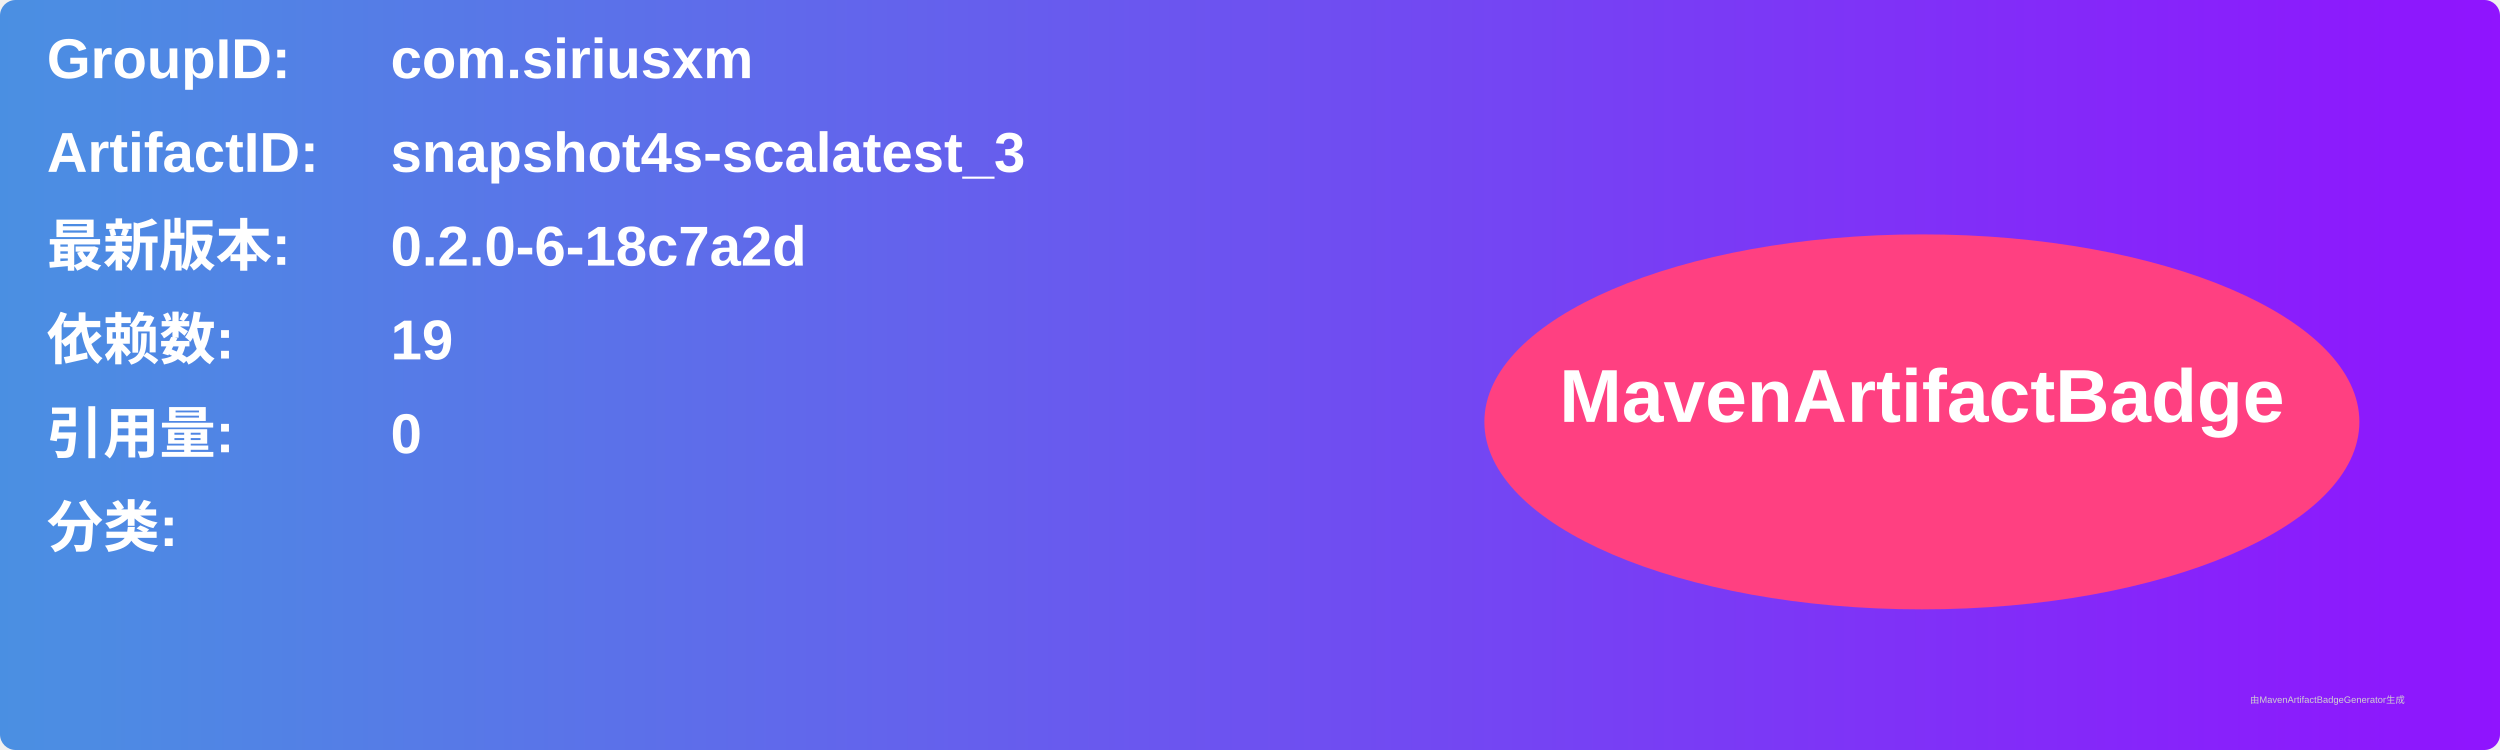
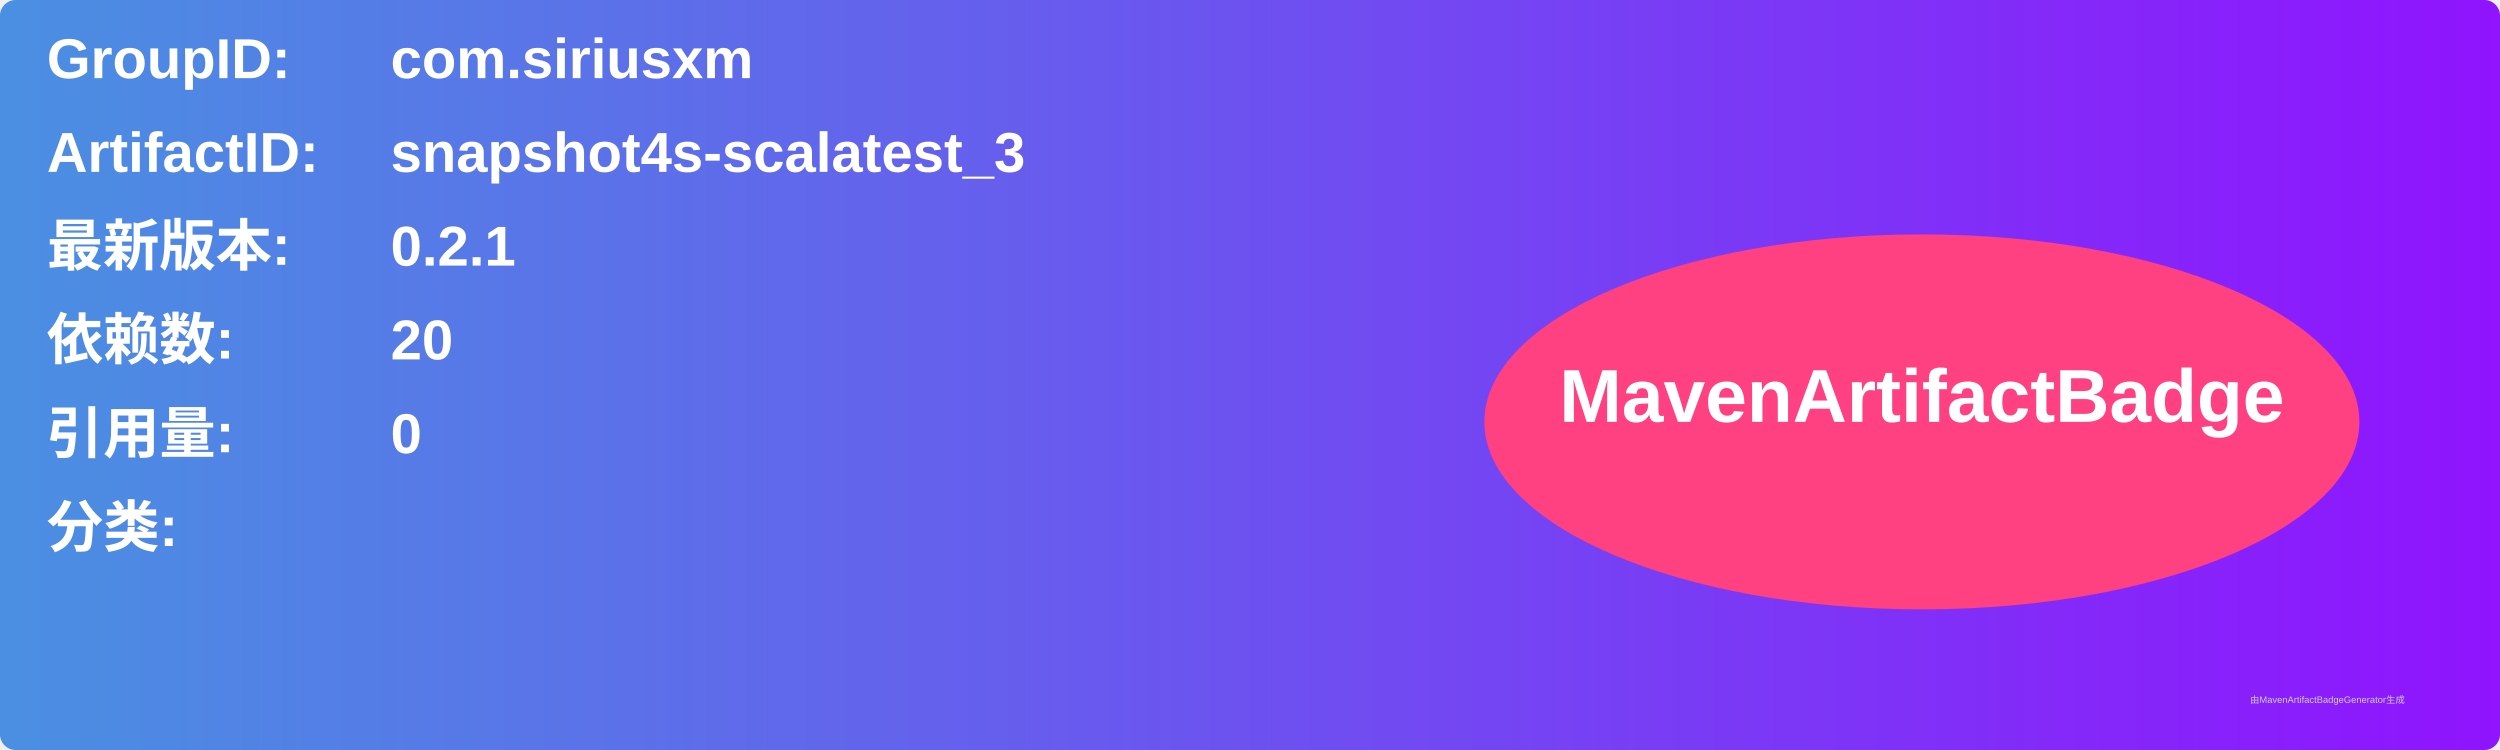
<svg xmlns="http://www.w3.org/2000/svg" width="800" height="240" viewBox="0 0 800 240">
  <linearGradient id="grad" x1="0%" y1="0%" x2="100%" y2="0%">
    <stop offset="0%" stop-color="#4a90e2" />
    <stop offset="100%" stop-color="#9013fe" />
  </linearGradient>
  <rect width="100%" height="100%" rx="5" ry="5" fill="url(#grad)" />
  <g transform="translate(15, 15)">
    <text x="0" y="10" font-family="Arial" font-size="18" fill="white" font-weight="bold" width="260">GroupID:</text>
    <text x="110" y="10" font-family="Arial" font-size="18" fill="white" font-weight="bold" width="460">com.siriusxm</text>
    <text x="0" y="40" font-family="Arial" font-size="18" fill="white" font-weight="bold" width="260">ArtifactID:</text>
    <text x="110" y="40" font-family="Arial" font-size="18" fill="white" font-weight="bold" width="460">snapshot4s-scalatest_3</text>
    <text x="0" y="70" font-family="Arial" font-size="18" fill="white" font-weight="bold">最新版本:</text>
    <text x="110" y="70" font-family="Arial" font-size="18" fill="white" font-weight="bold">
-       <tspan font-weight="bold">0.2.0-6-18c7a2d</tspan>
+       <tspan font-weight="bold">0.2.1</tspan>
    </text>
    <text x="0" y="100" font-family="Arial" font-size="18" fill="white" font-weight="bold">依赖数: </text>
    <text x="110" y="100" font-family="Arial" font-size="18" fill="white">
-       <tspan font-weight="bold">19</tspan>
+       <tspan font-weight="bold">20</tspan>
    </text>
    <text x="0" y="130" font-family="Arial" font-size="18" fill="white" font-weight="bold">引用量: </text>
    <text x="110" y="130" font-family="Arial" font-size="18" fill="white">
      <tspan font-weight="bold">0</tspan>
    </text>
    <text x="0" y="160" font-family="Arial" font-size="18" fill="white" font-weight="bold">分类:</text>
    <text x="10" y="190" font-family="Arial" font-size="10" fill="white">
      <tspan font-weight="bold" />
    </text>
    <ellipse cx="600" cy="120" rx="140" ry="60" fill="#ff4081" />
    <text x="600" y="120" text-anchor="middle" font-family="Arial" font-size="24" fill="white" font-weight="bold">MavenArtifactBadge</text>
  </g>
  <text x="720" y="225" font-family="Arial" font-size="3" fill="#d0d0d0">由MavenArtifactBadgeGenerator生成</text>
</svg>
